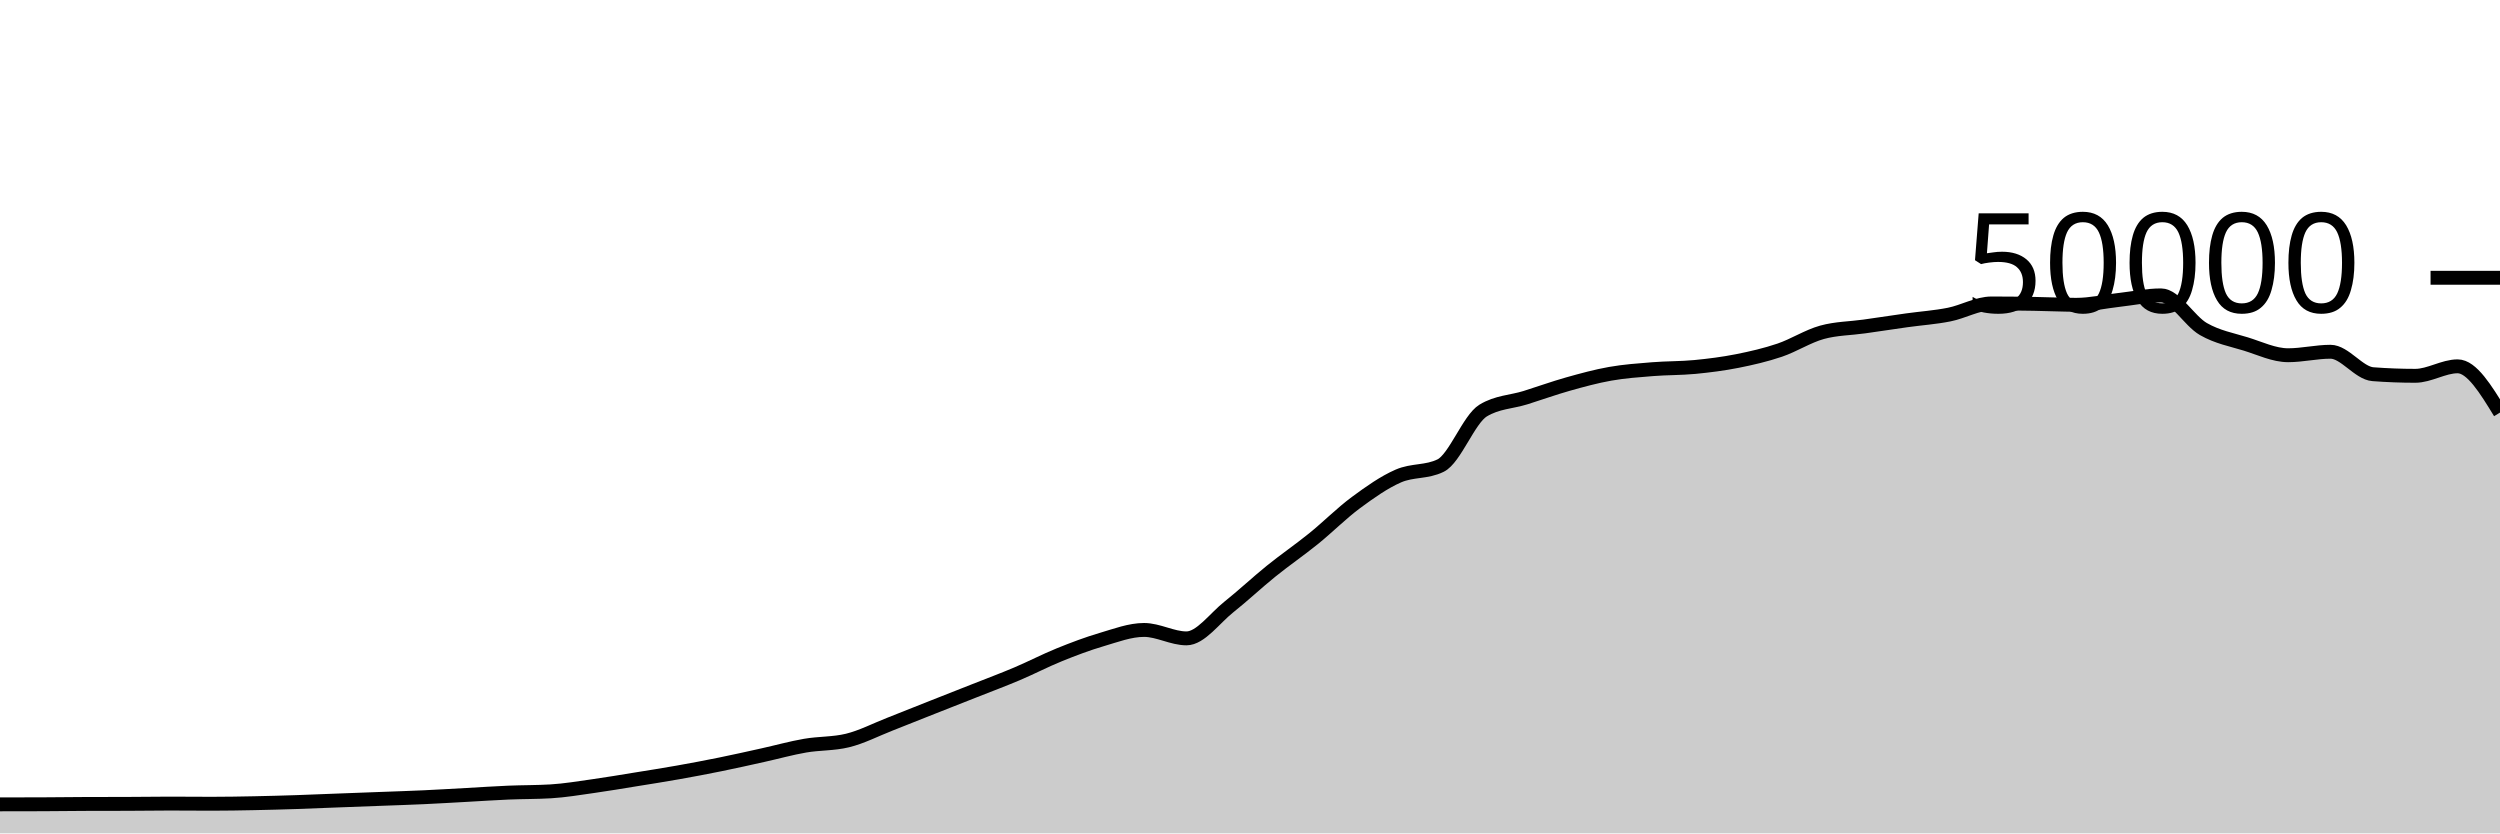
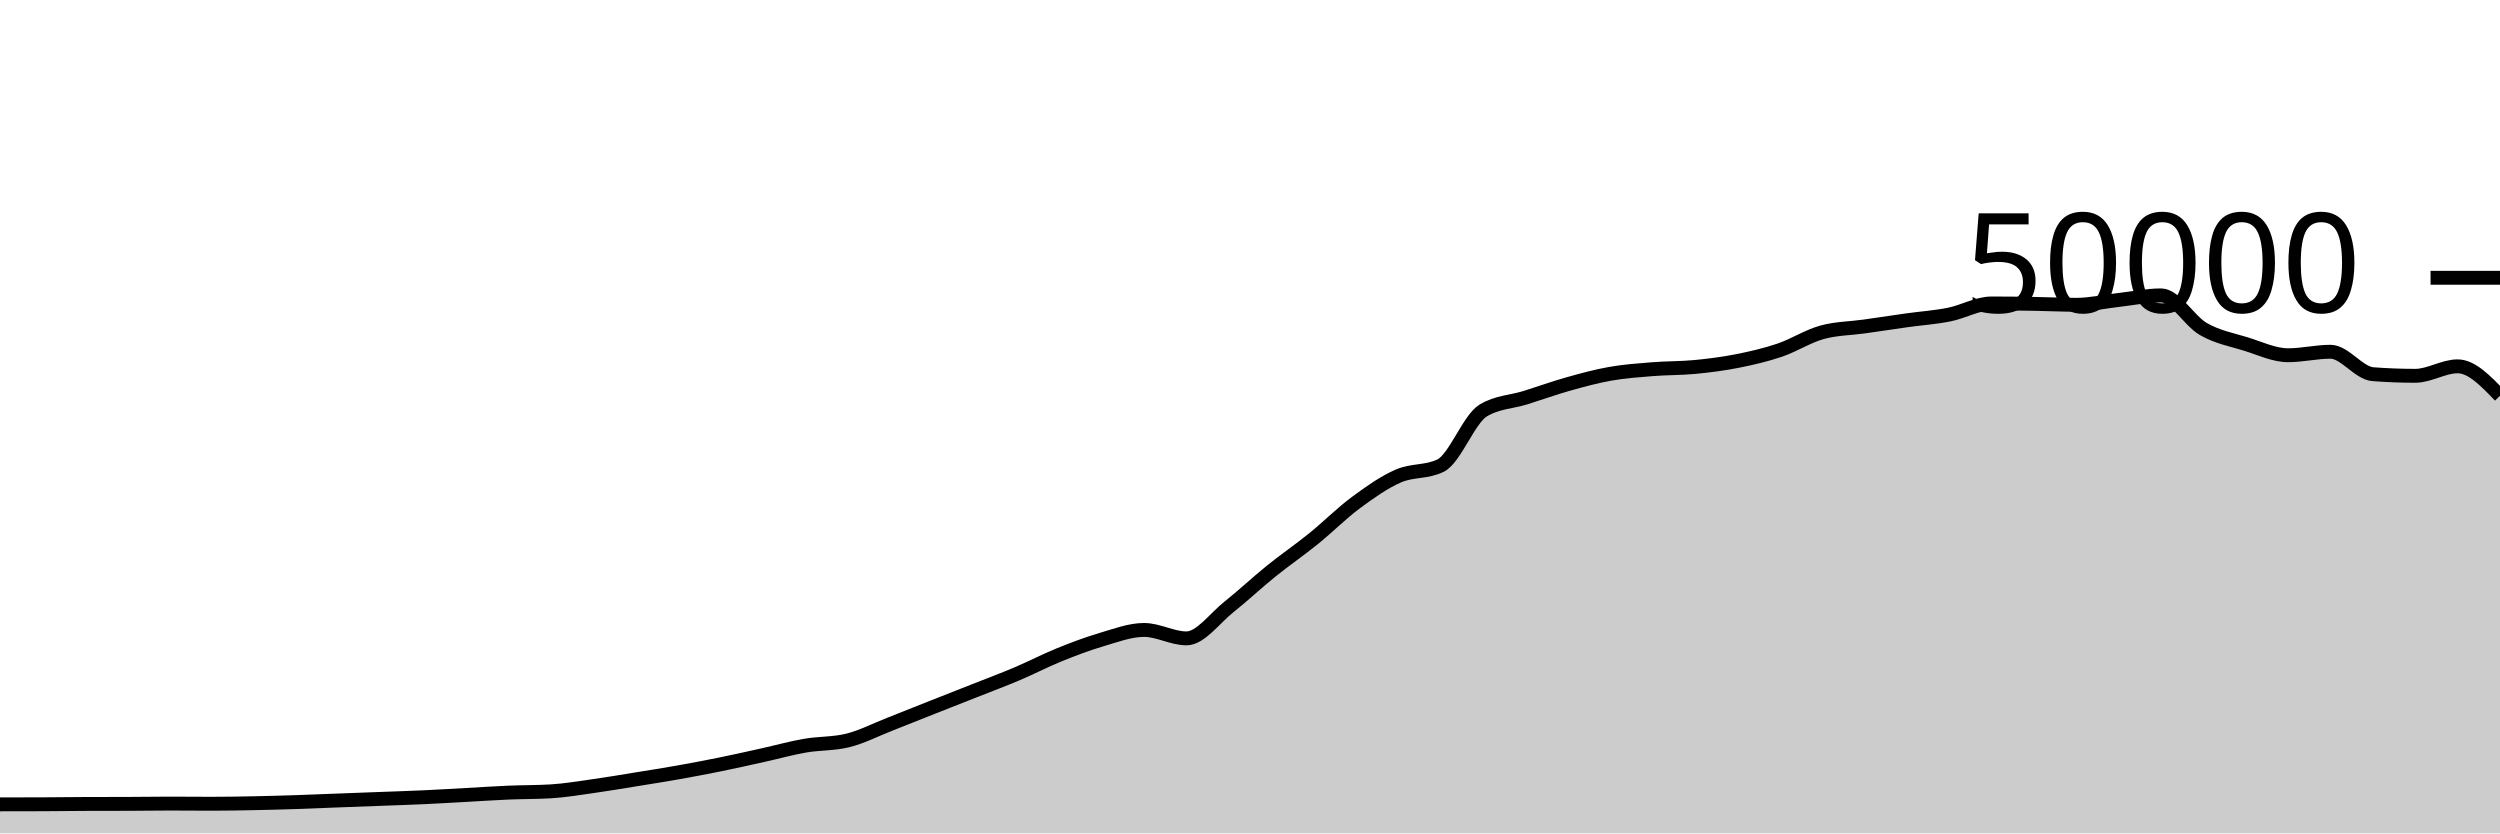
<svg xmlns="http://www.w3.org/2000/svg" viewBox="0 0 180 60">
  <g transform="translate(0,20)">
-     <path class="area" fill="rgba(0, 0, 0, 0.2)" d="M0,37.914C1.017,37.913,2.034,37.912,3.051,37.908C4.068,37.904,5.085,37.889,6.102,37.885C7.119,37.881,8.136,37.883,9.153,37.879C10.169,37.875,11.186,37.858,12.203,37.858C13.22,37.858,14.237,37.87,15.254,37.87C16.271,37.87,17.288,37.851,18.305,37.831C19.322,37.811,20.339,37.782,21.356,37.749C22.373,37.716,23.39,37.671,24.407,37.632C25.424,37.593,26.441,37.556,27.458,37.518C28.475,37.479,29.492,37.448,30.508,37.401C31.525,37.354,32.542,37.292,33.559,37.237C34.576,37.181,35.593,37.111,36.61,37.068C37.627,37.025,38.644,37.038,39.661,36.977C40.678,36.916,41.695,36.743,42.712,36.6C43.729,36.457,44.746,36.283,45.763,36.118C46.78,35.954,47.797,35.795,48.814,35.614C49.831,35.434,50.847,35.242,51.864,35.035C52.881,34.829,53.898,34.599,54.915,34.374C55.932,34.15,56.949,33.864,57.966,33.688C58.983,33.512,60,33.564,61.017,33.317C62.034,33.069,63.051,32.541,64.068,32.143C65.085,31.746,66.102,31.334,67.119,30.932C68.136,30.53,69.153,30.132,70.169,29.73C71.186,29.327,72.203,28.949,73.22,28.518C74.237,28.087,75.254,27.556,76.271,27.144C77.288,26.732,78.305,26.346,79.322,26.048C80.339,25.75,81.356,25.356,82.373,25.356C83.39,25.356,84.407,25.963,85.424,25.963C86.441,25.963,87.458,24.512,88.475,23.705C89.492,22.898,90.508,21.94,91.525,21.12C92.542,20.3,93.559,19.606,94.576,18.784C95.593,17.962,96.61,16.938,97.627,16.186C98.644,15.435,99.661,14.717,100.678,14.273C101.695,13.828,102.712,14.022,103.729,13.519C104.746,13.017,105.763,10.184,106.78,9.563C107.797,8.942,108.814,8.949,109.831,8.632C110.847,8.315,111.864,7.945,112.881,7.658C113.898,7.372,114.915,7.093,115.932,6.913C116.949,6.733,117.966,6.662,118.983,6.58C120,6.498,121.017,6.519,122.034,6.422C123.051,6.324,124.068,6.194,125.085,5.993C126.102,5.791,127.119,5.557,128.136,5.213C129.153,4.868,130.169,4.207,131.186,3.926C132.203,3.645,133.22,3.649,134.237,3.505C135.254,3.361,136.271,3.205,137.288,3.062C138.305,2.92,139.322,2.853,140.339,2.65C141.356,2.448,142.373,1.849,143.39,1.849C144.407,1.849,145.424,1.861,146.441,1.878C147.458,1.894,148.475,1.946,149.492,1.946C150.508,1.946,151.525,1.71,152.542,1.597C153.559,1.484,154.576,1.267,155.593,1.267C156.61,1.267,157.627,3.108,158.644,3.691C159.661,4.275,160.678,4.453,161.695,4.767C162.712,5.081,163.729,5.577,164.746,5.577C165.763,5.577,166.78,5.326,167.797,5.326C168.814,5.326,169.831,6.864,170.847,6.942C171.864,7.019,172.881,7.058,173.898,7.058C174.915,7.058,175.932,6.375,176.949,6.375C177.966,6.375,178.983,8.04,180,9.705L180,40C178.983,40,177.966,40,176.949,40C175.932,40,174.915,40,173.898,40C172.881,40,171.864,40,170.847,40C169.831,40,168.814,40,167.797,40C166.78,40,165.763,40,164.746,40C163.729,40,162.712,40,161.695,40C160.678,40,159.661,40,158.644,40C157.627,40,156.61,40,155.593,40C154.576,40,153.559,40,152.542,40C151.525,40,150.508,40,149.492,40C148.475,40,147.458,40,146.441,40C145.424,40,144.407,40,143.39,40C142.373,40,141.356,40,140.339,40C139.322,40,138.305,40,137.288,40C136.271,40,135.254,40,134.237,40C133.22,40,132.203,40,131.186,40C130.169,40,129.153,40,128.136,40C127.119,40,126.102,40,125.085,40C124.068,40,123.051,40,122.034,40C121.017,40,120,40,118.983,40C117.966,40,116.949,40,115.932,40C114.915,40,113.898,40,112.881,40C111.864,40,110.847,40,109.831,40C108.814,40,107.797,40,106.78,40C105.763,40,104.746,40,103.729,40C102.712,40,101.695,40,100.678,40C99.661,40,98.644,40,97.627,40C96.61,40,95.593,40,94.576,40C93.559,40,92.542,40,91.525,40C90.508,40,89.492,40,88.475,40C87.458,40,86.441,40,85.424,40C84.407,40,83.39,40,82.373,40C81.356,40,80.339,40,79.322,40C78.305,40,77.288,40,76.271,40C75.254,40,74.237,40,73.22,40C72.203,40,71.186,40,70.169,40C69.153,40,68.136,40,67.119,40C66.102,40,65.085,40,64.068,40C63.051,40,62.034,40,61.017,40C60,40,58.983,40,57.966,40C56.949,40,55.932,40,54.915,40C53.898,40,52.881,40,51.864,40C50.847,40,49.831,40,48.814,40C47.797,40,46.78,40,45.763,40C44.746,40,43.729,40,42.712,40C41.695,40,40.678,40,39.661,40C38.644,40,37.627,40,36.61,40C35.593,40,34.576,40,33.559,40C32.542,40,31.525,40,30.508,40C29.492,40,28.475,40,27.458,40C26.441,40,25.424,40,24.407,40C23.39,40,22.373,40,21.356,40C20.339,40,19.322,40,18.305,40C17.288,40,16.271,40,15.254,40C14.237,40,13.22,40,12.203,40C11.186,40,10.169,40,9.153,40C8.136,40,7.119,40,6.102,40C5.085,40,4.068,40,3.051,40C2.034,40,1.017,40,0,40Z" />
-     <path class="line" stroke="black" fill="none" d="M0,37.914C1.017,37.913,2.034,37.912,3.051,37.908C4.068,37.904,5.085,37.889,6.102,37.885C7.119,37.881,8.136,37.883,9.153,37.879C10.169,37.875,11.186,37.858,12.203,37.858C13.22,37.858,14.237,37.87,15.254,37.87C16.271,37.87,17.288,37.851,18.305,37.831C19.322,37.811,20.339,37.782,21.356,37.749C22.373,37.716,23.39,37.671,24.407,37.632C25.424,37.593,26.441,37.556,27.458,37.518C28.475,37.479,29.492,37.448,30.508,37.401C31.525,37.354,32.542,37.292,33.559,37.237C34.576,37.181,35.593,37.111,36.61,37.068C37.627,37.025,38.644,37.038,39.661,36.977C40.678,36.916,41.695,36.743,42.712,36.6C43.729,36.457,44.746,36.283,45.763,36.118C46.78,35.954,47.797,35.795,48.814,35.614C49.831,35.434,50.847,35.242,51.864,35.035C52.881,34.829,53.898,34.599,54.915,34.374C55.932,34.15,56.949,33.864,57.966,33.688C58.983,33.512,60,33.564,61.017,33.317C62.034,33.069,63.051,32.541,64.068,32.143C65.085,31.746,66.102,31.334,67.119,30.932C68.136,30.53,69.153,30.132,70.169,29.73C71.186,29.327,72.203,28.949,73.22,28.518C74.237,28.087,75.254,27.556,76.271,27.144C77.288,26.732,78.305,26.346,79.322,26.048C80.339,25.75,81.356,25.356,82.373,25.356C83.39,25.356,84.407,25.963,85.424,25.963C86.441,25.963,87.458,24.512,88.475,23.705C89.492,22.898,90.508,21.94,91.525,21.12C92.542,20.3,93.559,19.606,94.576,18.784C95.593,17.962,96.61,16.938,97.627,16.186C98.644,15.435,99.661,14.717,100.678,14.273C101.695,13.828,102.712,14.022,103.729,13.519C104.746,13.017,105.763,10.184,106.78,9.563C107.797,8.942,108.814,8.949,109.831,8.632C110.847,8.315,111.864,7.945,112.881,7.658C113.898,7.372,114.915,7.093,115.932,6.913C116.949,6.733,117.966,6.662,118.983,6.58C120,6.498,121.017,6.519,122.034,6.422C123.051,6.324,124.068,6.194,125.085,5.993C126.102,5.791,127.119,5.557,128.136,5.213C129.153,4.868,130.169,4.207,131.186,3.926C132.203,3.645,133.22,3.649,134.237,3.505C135.254,3.361,136.271,3.205,137.288,3.062C138.305,2.92,139.322,2.853,140.339,2.65C141.356,2.448,142.373,1.849,143.39,1.849C144.407,1.849,145.424,1.861,146.441,1.878C147.458,1.894,148.475,1.946,149.492,1.946C150.508,1.946,151.525,1.71,152.542,1.597C153.559,1.484,154.576,1.267,155.593,1.267C156.61,1.267,157.627,3.108,158.644,3.691C159.661,4.275,160.678,4.453,161.695,4.767C162.712,5.081,163.729,5.577,164.746,5.577C165.763,5.577,166.78,5.326,167.797,5.326C168.814,5.326,169.831,6.864,170.847,6.942C171.864,7.019,172.881,7.058,173.898,7.058C174.915,7.058,175.932,6.375,176.949,6.375C177.966,6.375,178.983,8.04,180,9.705" />
+     <path class="area" fill="rgba(0, 0, 0, 0.2)" d="M0,37.914C1.017,37.913,2.034,37.912,3.051,37.908C4.068,37.904,5.085,37.889,6.102,37.885C7.119,37.881,8.136,37.883,9.153,37.879C10.169,37.875,11.186,37.858,12.203,37.858C13.22,37.858,14.237,37.87,15.254,37.87C16.271,37.87,17.288,37.851,18.305,37.831C19.322,37.811,20.339,37.782,21.356,37.749C22.373,37.716,23.39,37.671,24.407,37.632C25.424,37.593,26.441,37.556,27.458,37.518C28.475,37.479,29.492,37.448,30.508,37.401C31.525,37.354,32.542,37.292,33.559,37.237C34.576,37.181,35.593,37.111,36.61,37.068C37.627,37.025,38.644,37.038,39.661,36.977C40.678,36.916,41.695,36.743,42.712,36.6C43.729,36.457,44.746,36.283,45.763,36.118C46.78,35.954,47.797,35.795,48.814,35.614C49.831,35.434,50.847,35.242,51.864,35.035C52.881,34.829,53.898,34.599,54.915,34.374C55.932,34.15,56.949,33.864,57.966,33.688C58.983,33.512,60,33.564,61.017,33.317C62.034,33.069,63.051,32.541,64.068,32.143C65.085,31.746,66.102,31.334,67.119,30.932C68.136,30.53,69.153,30.132,70.169,29.73C71.186,29.327,72.203,28.949,73.22,28.518C74.237,28.087,75.254,27.556,76.271,27.144C77.288,26.732,78.305,26.346,79.322,26.048C80.339,25.75,81.356,25.356,82.373,25.356C83.39,25.356,84.407,25.963,85.424,25.963C86.441,25.963,87.458,24.512,88.475,23.705C89.492,22.898,90.508,21.94,91.525,21.12C92.542,20.3,93.559,19.606,94.576,18.784C95.593,17.962,96.61,16.938,97.627,16.186C98.644,15.435,99.661,14.717,100.678,14.273C101.695,13.828,102.712,14.022,103.729,13.519C104.746,13.017,105.763,10.184,106.78,9.563C107.797,8.942,108.814,8.949,109.831,8.632C110.847,8.315,111.864,7.945,112.881,7.658C113.898,7.372,114.915,7.093,115.932,6.913C116.949,6.733,117.966,6.662,118.983,6.58C120,6.498,121.017,6.519,122.034,6.422C123.051,6.324,124.068,6.194,125.085,5.993C126.102,5.791,127.119,5.557,128.136,5.213C129.153,4.868,130.169,4.207,131.186,3.926C132.203,3.645,133.22,3.649,134.237,3.505C135.254,3.361,136.271,3.205,137.288,3.062C138.305,2.92,139.322,2.853,140.339,2.65C141.356,2.448,142.373,1.849,143.39,1.849C144.407,1.849,145.424,1.861,146.441,1.878C147.458,1.894,148.475,1.946,149.492,1.946C150.508,1.946,151.525,1.71,152.542,1.597C153.559,1.484,154.576,1.267,155.593,1.267C156.61,1.267,157.627,3.108,158.644,3.691C159.661,4.275,160.678,4.453,161.695,4.767C162.712,5.081,163.729,5.577,164.746,5.577C165.763,5.577,166.78,5.326,167.797,5.326C168.814,5.326,169.831,6.864,170.847,6.942C171.864,7.019,172.881,7.058,173.898,7.058C174.915,7.058,175.932,6.375,176.949,6.375C177.966,6.375,178.983,7.437,180,8.498L180,40C178.983,40,177.966,40,176.949,40C175.932,40,174.915,40,173.898,40C172.881,40,171.864,40,170.847,40C169.831,40,168.814,40,167.797,40C166.78,40,165.763,40,164.746,40C163.729,40,162.712,40,161.695,40C160.678,40,159.661,40,158.644,40C157.627,40,156.61,40,155.593,40C154.576,40,153.559,40,152.542,40C151.525,40,150.508,40,149.492,40C148.475,40,147.458,40,146.441,40C145.424,40,144.407,40,143.39,40C142.373,40,141.356,40,140.339,40C139.322,40,138.305,40,137.288,40C136.271,40,135.254,40,134.237,40C133.22,40,132.203,40,131.186,40C130.169,40,129.153,40,128.136,40C127.119,40,126.102,40,125.085,40C124.068,40,123.051,40,122.034,40C121.017,40,120,40,118.983,40C117.966,40,116.949,40,115.932,40C114.915,40,113.898,40,112.881,40C111.864,40,110.847,40,109.831,40C108.814,40,107.797,40,106.78,40C105.763,40,104.746,40,103.729,40C102.712,40,101.695,40,100.678,40C99.661,40,98.644,40,97.627,40C96.61,40,95.593,40,94.576,40C93.559,40,92.542,40,91.525,40C90.508,40,89.492,40,88.475,40C87.458,40,86.441,40,85.424,40C84.407,40,83.39,40,82.373,40C81.356,40,80.339,40,79.322,40C78.305,40,77.288,40,76.271,40C75.254,40,74.237,40,73.22,40C72.203,40,71.186,40,70.169,40C69.153,40,68.136,40,67.119,40C66.102,40,65.085,40,64.068,40C63.051,40,62.034,40,61.017,40C60,40,58.983,40,57.966,40C56.949,40,55.932,40,54.915,40C53.898,40,52.881,40,51.864,40C50.847,40,49.831,40,48.814,40C47.797,40,46.78,40,45.763,40C44.746,40,43.729,40,42.712,40C41.695,40,40.678,40,39.661,40C38.644,40,37.627,40,36.61,40C35.593,40,34.576,40,33.559,40C32.542,40,31.525,40,30.508,40C29.492,40,28.475,40,27.458,40C26.441,40,25.424,40,24.407,40C23.39,40,22.373,40,21.356,40C20.339,40,19.322,40,18.305,40C17.288,40,16.271,40,15.254,40C14.237,40,13.22,40,12.203,40C11.186,40,10.169,40,9.153,40C8.136,40,7.119,40,6.102,40C5.085,40,4.068,40,3.051,40C2.034,40,1.017,40,0,40Z" />
+     <path class="line" stroke="black" fill="none" d="M0,37.914C1.017,37.913,2.034,37.912,3.051,37.908C4.068,37.904,5.085,37.889,6.102,37.885C7.119,37.881,8.136,37.883,9.153,37.879C10.169,37.875,11.186,37.858,12.203,37.858C13.22,37.858,14.237,37.87,15.254,37.87C16.271,37.87,17.288,37.851,18.305,37.831C19.322,37.811,20.339,37.782,21.356,37.749C22.373,37.716,23.39,37.671,24.407,37.632C25.424,37.593,26.441,37.556,27.458,37.518C28.475,37.479,29.492,37.448,30.508,37.401C31.525,37.354,32.542,37.292,33.559,37.237C34.576,37.181,35.593,37.111,36.61,37.068C37.627,37.025,38.644,37.038,39.661,36.977C40.678,36.916,41.695,36.743,42.712,36.6C43.729,36.457,44.746,36.283,45.763,36.118C46.78,35.954,47.797,35.795,48.814,35.614C49.831,35.434,50.847,35.242,51.864,35.035C52.881,34.829,53.898,34.599,54.915,34.374C55.932,34.15,56.949,33.864,57.966,33.688C58.983,33.512,60,33.564,61.017,33.317C62.034,33.069,63.051,32.541,64.068,32.143C65.085,31.746,66.102,31.334,67.119,30.932C68.136,30.53,69.153,30.132,70.169,29.73C71.186,29.327,72.203,28.949,73.22,28.518C74.237,28.087,75.254,27.556,76.271,27.144C77.288,26.732,78.305,26.346,79.322,26.048C80.339,25.75,81.356,25.356,82.373,25.356C83.39,25.356,84.407,25.963,85.424,25.963C86.441,25.963,87.458,24.512,88.475,23.705C89.492,22.898,90.508,21.94,91.525,21.12C92.542,20.3,93.559,19.606,94.576,18.784C95.593,17.962,96.61,16.938,97.627,16.186C98.644,15.435,99.661,14.717,100.678,14.273C101.695,13.828,102.712,14.022,103.729,13.519C104.746,13.017,105.763,10.184,106.78,9.563C107.797,8.942,108.814,8.949,109.831,8.632C110.847,8.315,111.864,7.945,112.881,7.658C113.898,7.372,114.915,7.093,115.932,6.913C116.949,6.733,117.966,6.662,118.983,6.58C120,6.498,121.017,6.519,122.034,6.422C123.051,6.324,124.068,6.194,125.085,5.993C126.102,5.791,127.119,5.557,128.136,5.213C129.153,4.868,130.169,4.207,131.186,3.926C132.203,3.645,133.22,3.649,134.237,3.505C135.254,3.361,136.271,3.205,137.288,3.062C138.305,2.92,139.322,2.853,140.339,2.65C141.356,2.448,142.373,1.849,143.39,1.849C144.407,1.849,145.424,1.861,146.441,1.878C147.458,1.894,148.475,1.946,149.492,1.946C150.508,1.946,151.525,1.71,152.542,1.597C153.559,1.484,154.576,1.267,155.593,1.267C156.61,1.267,157.627,3.108,158.644,3.691C159.661,4.275,160.678,4.453,161.695,4.767C162.712,5.081,163.729,5.577,164.746,5.577C165.763,5.577,166.78,5.326,167.797,5.326C168.814,5.326,169.831,6.864,170.847,6.942C171.864,7.019,172.881,7.058,173.898,7.058C174.915,7.058,175.932,6.375,176.949,6.375C177.966,6.375,178.983,7.437,180,8.498" />
    <path class="axis-ceiling" stroke-width="1" stroke="black" fill="none" d="M175,0L180,0" />
    <text class="axis-ceiling-label" font-family="sans-serif" text-anchor="end" font-size="10px" x="170" y="2.5">50000</text>
  </g>
</svg>
